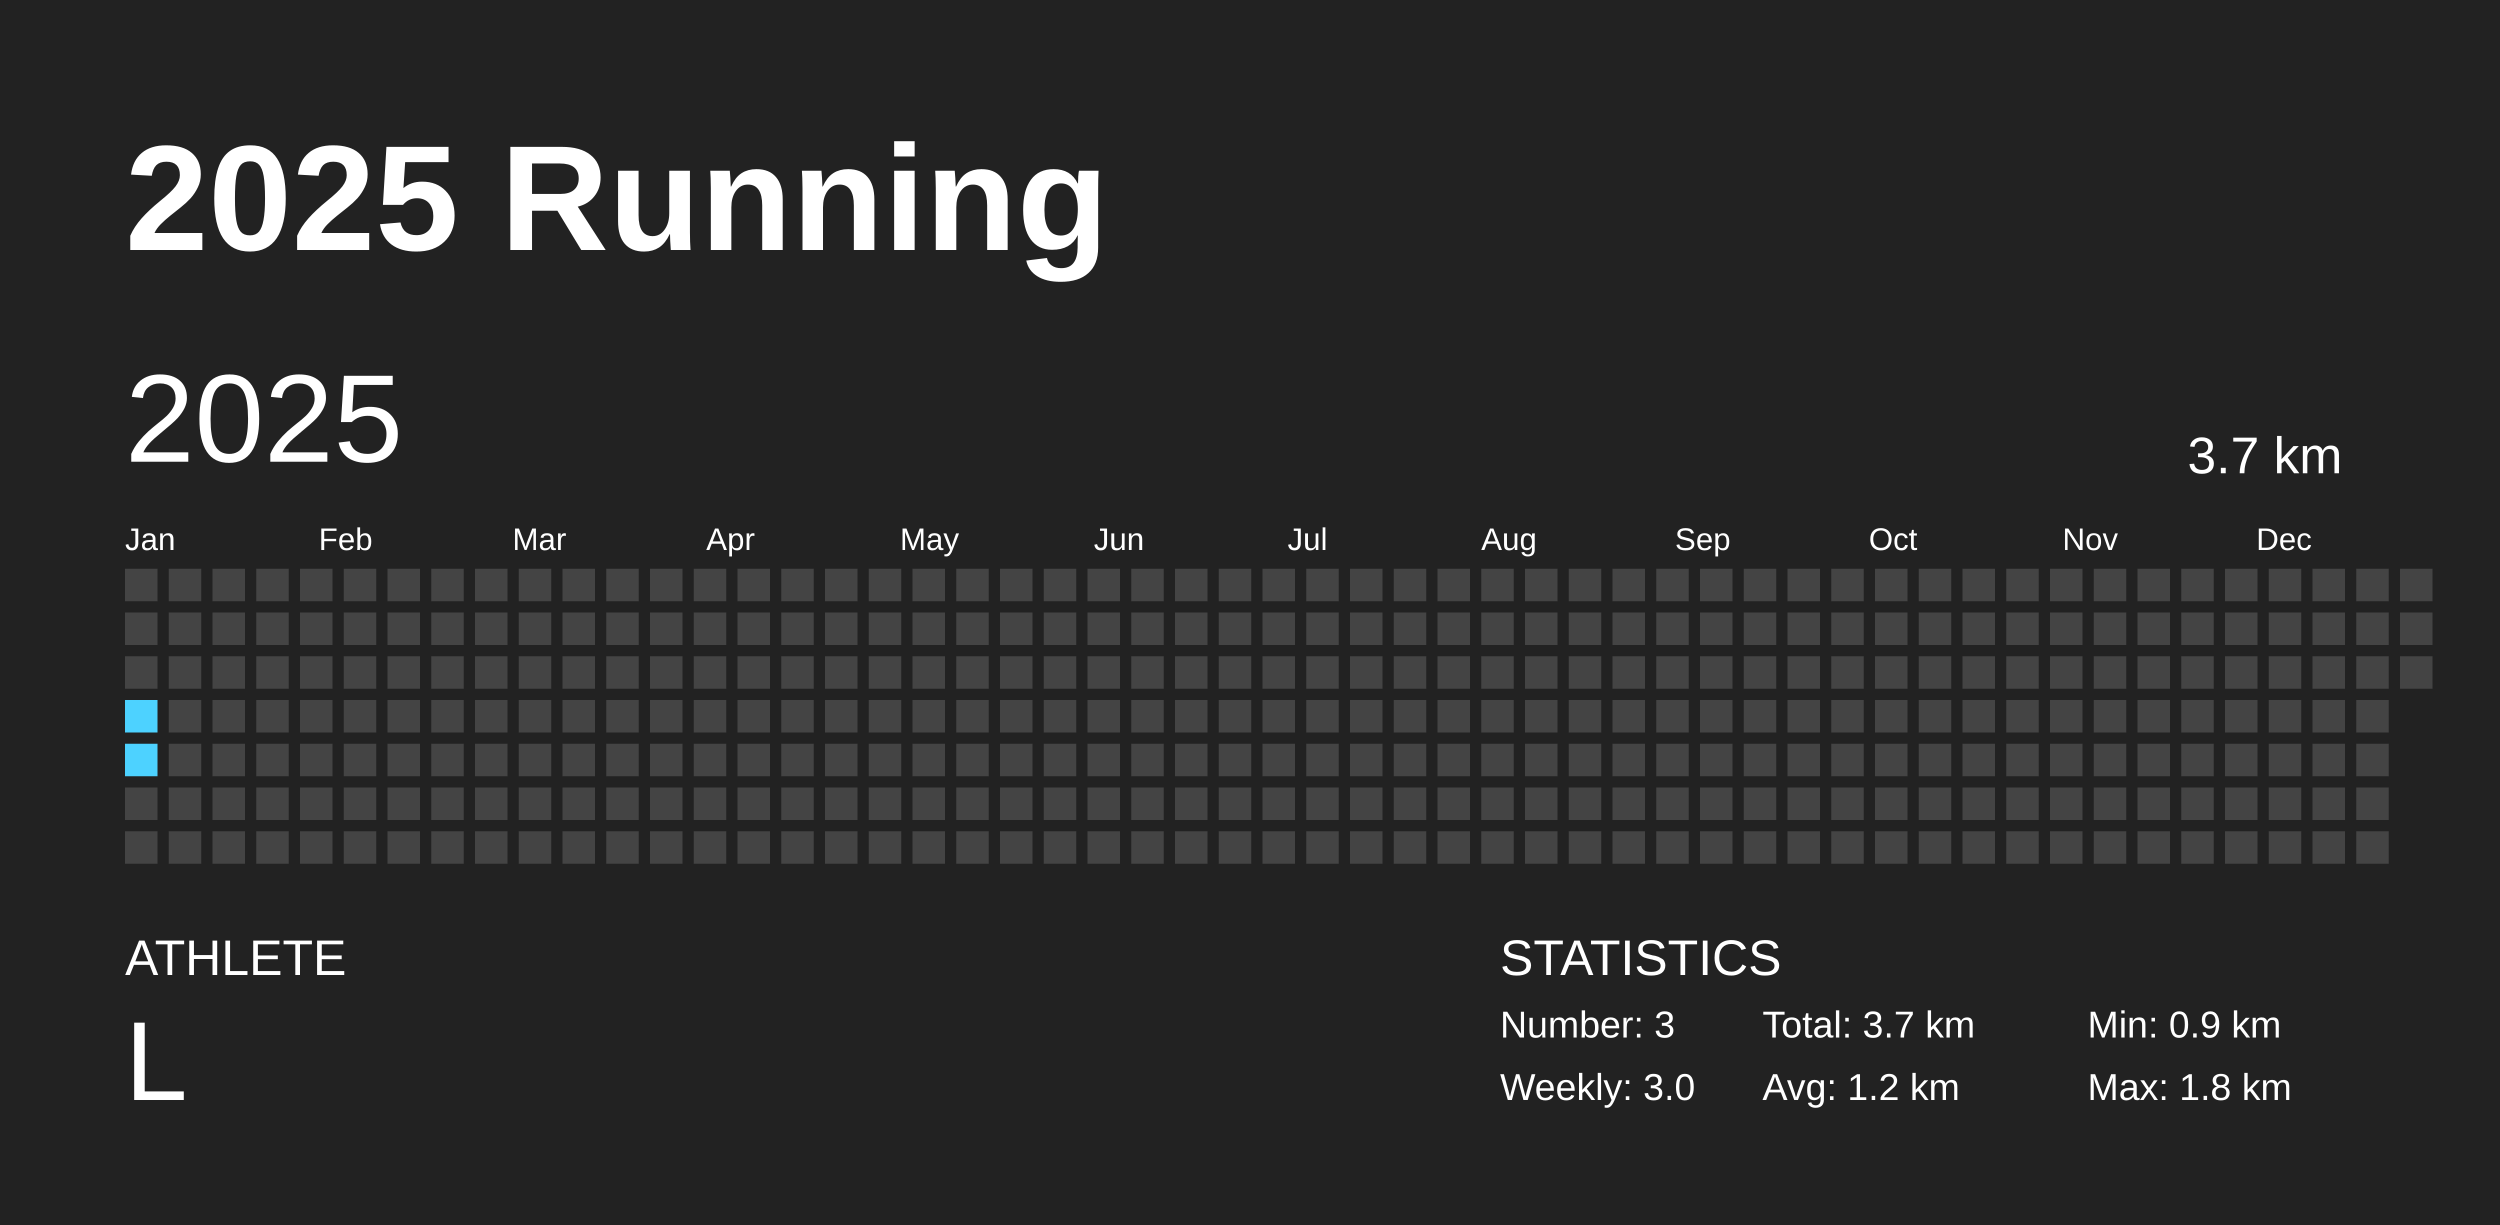
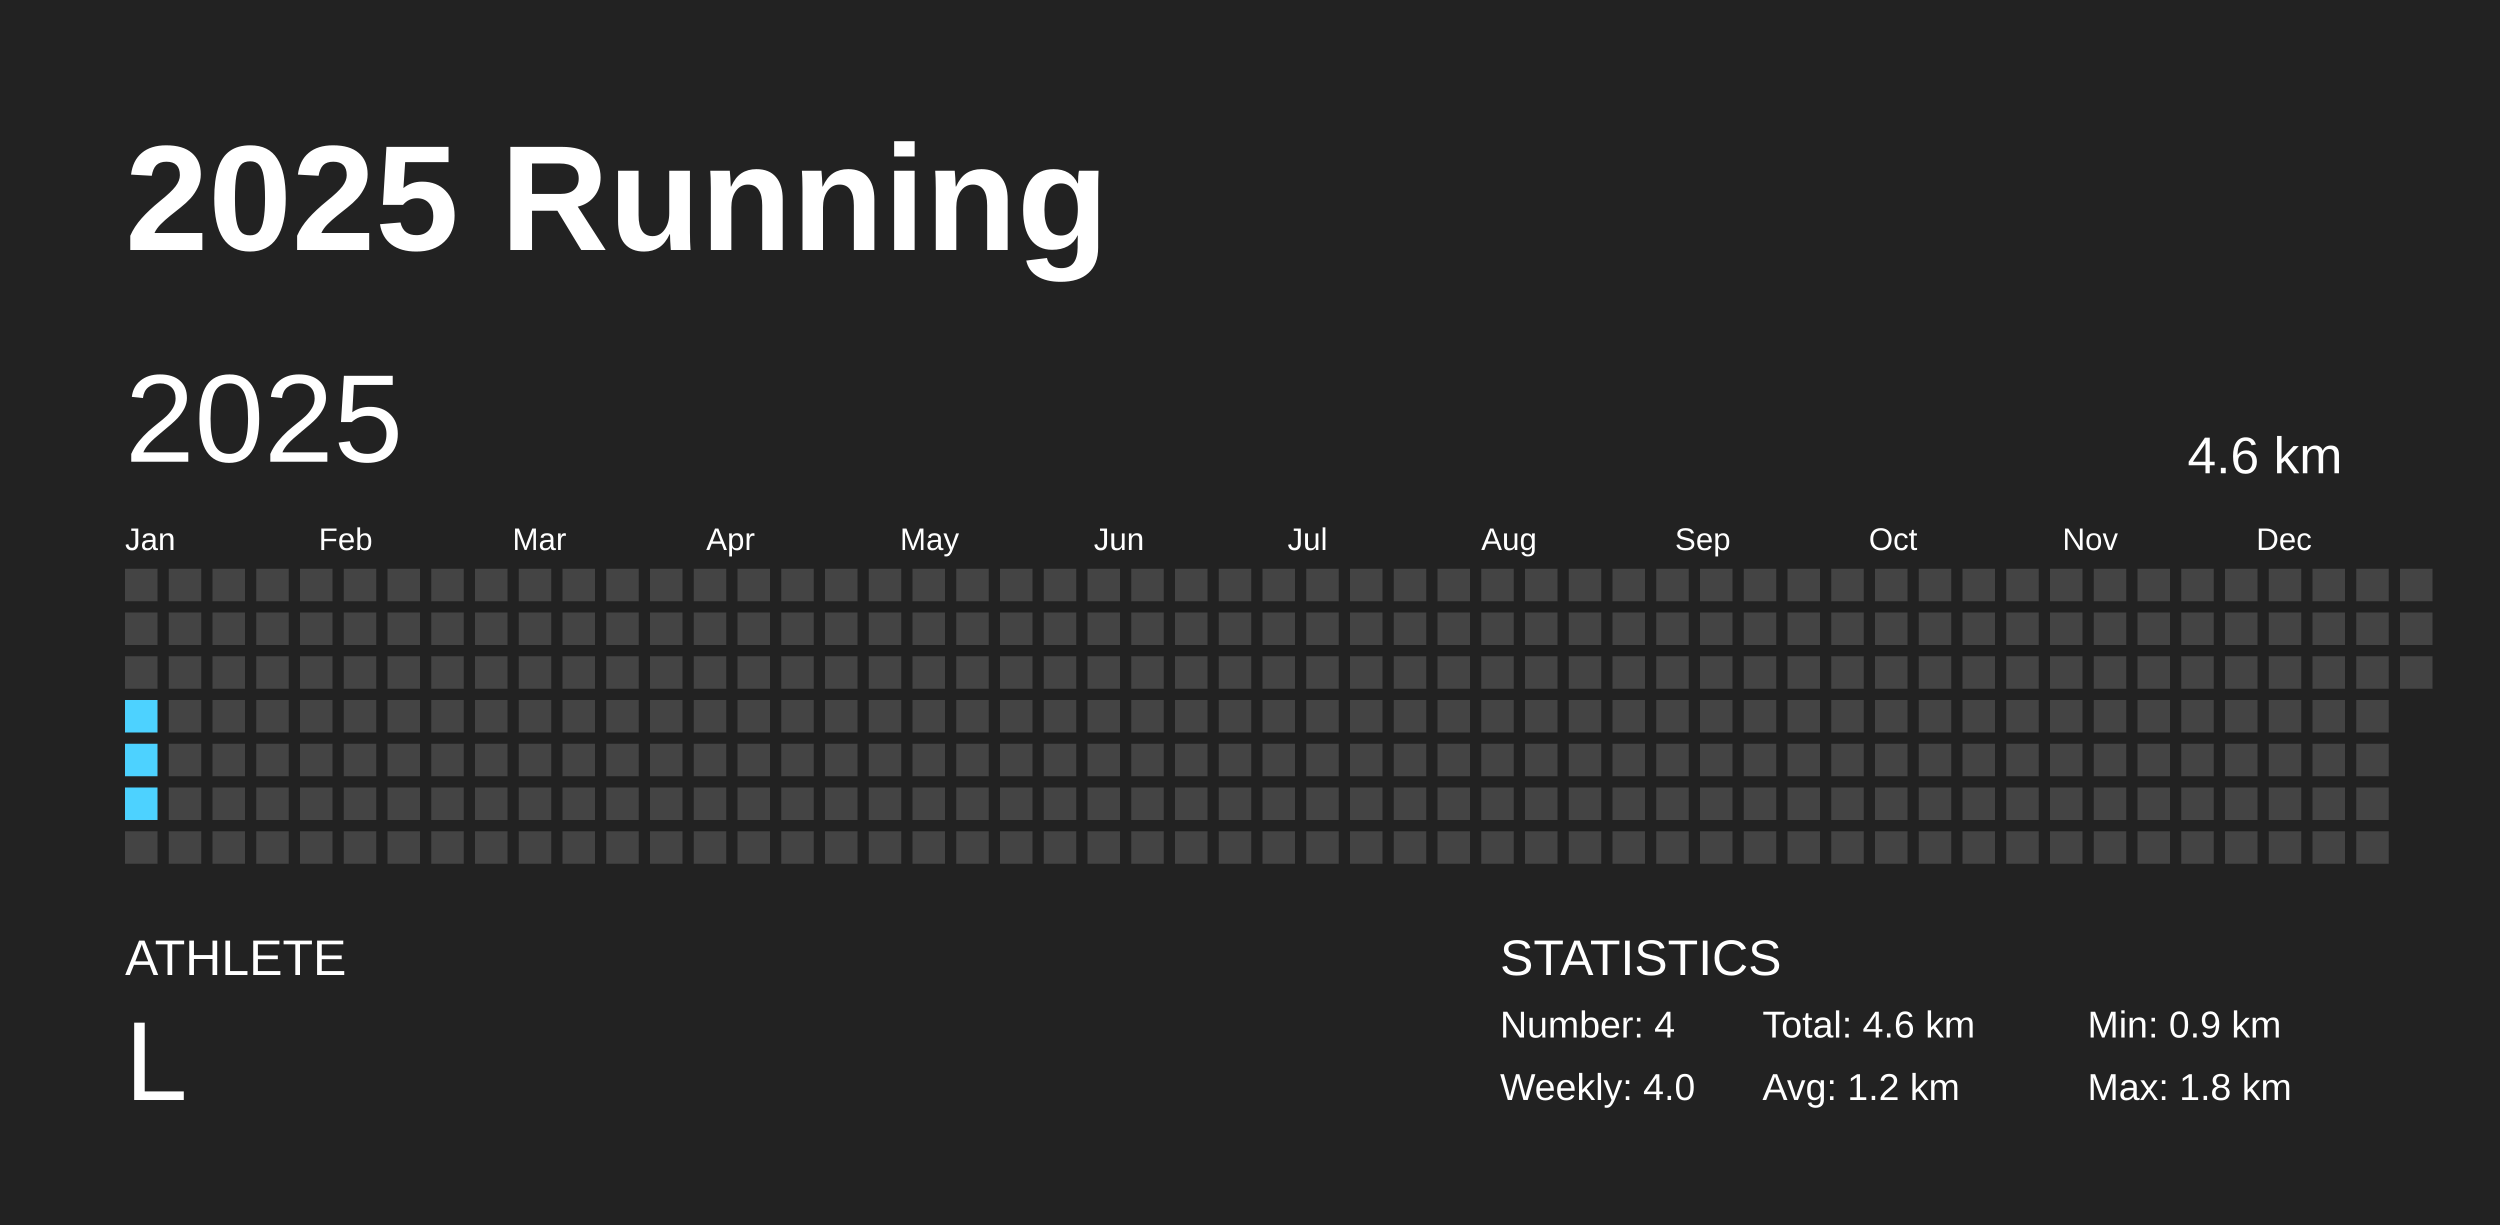
<svg xmlns="http://www.w3.org/2000/svg" baseProfile="full" height="98mm" version="1.1" viewBox="0,0,200,98" width="200mm">
  <defs />
  <rect fill="#222222" height="98" width="200" x="0" y="0" />
  <text fill="#FFFFFF" style="font-size:12px; font-family:Arial; font-weight:bold;" x="10" y="20">2025 Running</text>
  <text fill="#FFFFFF" style="font-size:4px; font-family:Arial" x="10" y="78">ATHLETE</text>
  <text fill="#FFFFFF" style="font-size:9px; font-family:Arial" x="10" y="88">L</text>
  <text fill="#FFFFFF" style="font-size:4px; font-family:Arial" x="120" y="78">STATISTICS</text>
-   <text fill="#FFFFFF" style="font-size:3px; font-family:Arial" x="120" y="83">Number: 3</text>
-   <text fill="#FFFFFF" style="font-size:3px; font-family:Arial" x="120" y="88">Weekly: 3.0</text>
-   <text fill="#FFFFFF" style="font-size:3px; font-family:Arial" x="141" y="83">Total: 3.7 km</text>
+   <text fill="#FFFFFF" style="font-size:3px; font-family:Arial" x="120" y="83">Number: 4</text>
+   <text fill="#FFFFFF" style="font-size:3px; font-family:Arial" x="120" y="88">Weekly: 4.0</text>
+   <text fill="#FFFFFF" style="font-size:3px; font-family:Arial" x="141" y="83">Total: 4.6 km</text>
  <text fill="#FFFFFF" style="font-size:3px; font-family:Arial" x="141" y="88">Avg: 1.2 km</text>
  <text fill="#FFFFFF" style="font-size:3px; font-family:Arial" x="167" y="83">Min: 0.9 km</text>
  <text fill="#FFFFFF" style="font-size:3px; font-family:Arial" x="167" y="88">Max: 1.8 km</text>
  <text dominant-baseline="hanging" fill="#FFFFFF" style="font-size:10.0px; font-family:Arial;" x="10" y="30">2025</text>
-   <text dominant-baseline="hanging" fill="#FFFFFF" style="font-size:4.125px; font-family:Arial;" x="175" y="35">3.7 km</text>
+   <text dominant-baseline="hanging" fill="#FFFFFF" style="font-size:4.125px; font-family:Arial;" x="175" y="35">4.6 km</text>
  <text fill="#FFFFFF" style="font-size:2.5px; font-family:Arial" x="10.0" y="44">Jan</text>
  <text fill="#FFFFFF" style="font-size:2.5px; font-family:Arial" x="25.5" y="44">Feb</text>
  <text fill="#FFFFFF" style="font-size:2.5px; font-family:Arial" x="41.0" y="44">Mar</text>
  <text fill="#FFFFFF" style="font-size:2.5px; font-family:Arial" x="56.5" y="44">Apr</text>
  <text fill="#FFFFFF" style="font-size:2.5px; font-family:Arial" x="72.0" y="44">May</text>
  <text fill="#FFFFFF" style="font-size:2.5px; font-family:Arial" x="87.5" y="44">Jun</text>
  <text fill="#FFFFFF" style="font-size:2.5px; font-family:Arial" x="103.0" y="44">Jul</text>
  <text fill="#FFFFFF" style="font-size:2.5px; font-family:Arial" x="118.5" y="44">Aug</text>
  <text fill="#FFFFFF" style="font-size:2.5px; font-family:Arial" x="134.0" y="44">Sep</text>
  <text fill="#FFFFFF" style="font-size:2.5px; font-family:Arial" x="149.5" y="44">Oct</text>
  <text fill="#FFFFFF" style="font-size:2.5px; font-family:Arial" x="165.0" y="44">Nov</text>
  <text fill="#FFFFFF" style="font-size:2.5px; font-family:Arial" x="180.5" y="44">Dec</text>
  <rect fill="#444444" height="2.6" width="2.6" x="10.0" y="45.5" />
  <rect fill="#444444" height="2.6" width="2.6" x="10.0" y="49.0" />
  <rect fill="#444444" height="2.6" width="2.6" x="10.0" y="52.5" />
  <rect fill="#4dd2ff" height="2.6" width="2.6" x="10.0" y="56.0" />
  <rect fill="#4dd2ff" height="2.6" width="2.6" x="10.0" y="59.5" />
-   <rect fill="#444444" height="2.6" width="2.6" x="10.0" y="63.0" />
+   <rect fill="#4dd2ff" height="2.6" width="2.6" x="10.0" y="63.0" />
  <rect fill="#444444" height="2.6" width="2.6" x="10.0" y="66.5" />
  <rect fill="#444444" height="2.6" width="2.6" x="13.5" y="45.5" />
  <rect fill="#444444" height="2.6" width="2.6" x="13.5" y="49.0" />
  <rect fill="#444444" height="2.6" width="2.6" x="13.5" y="52.5" />
  <rect fill="#444444" height="2.6" width="2.6" x="13.5" y="56.0" />
  <rect fill="#444444" height="2.6" width="2.6" x="13.5" y="59.5" />
  <rect fill="#444444" height="2.6" width="2.6" x="13.5" y="63.0" />
  <rect fill="#444444" height="2.6" width="2.6" x="13.5" y="66.5" />
  <rect fill="#444444" height="2.6" width="2.6" x="17.0" y="45.5" />
  <rect fill="#444444" height="2.6" width="2.6" x="17.0" y="49.0" />
  <rect fill="#444444" height="2.6" width="2.6" x="17.0" y="52.5" />
  <rect fill="#444444" height="2.6" width="2.6" x="17.0" y="56.0" />
  <rect fill="#444444" height="2.6" width="2.6" x="17.0" y="59.5" />
  <rect fill="#444444" height="2.6" width="2.6" x="17.0" y="63.0" />
  <rect fill="#444444" height="2.6" width="2.6" x="17.0" y="66.5" />
  <rect fill="#444444" height="2.6" width="2.6" x="20.5" y="45.5" />
  <rect fill="#444444" height="2.6" width="2.6" x="20.5" y="49.0" />
  <rect fill="#444444" height="2.6" width="2.6" x="20.5" y="52.5" />
  <rect fill="#444444" height="2.6" width="2.6" x="20.5" y="56.0" />
  <rect fill="#444444" height="2.6" width="2.6" x="20.5" y="59.5" />
  <rect fill="#444444" height="2.6" width="2.6" x="20.5" y="63.0" />
  <rect fill="#444444" height="2.6" width="2.6" x="20.5" y="66.5" />
  <rect fill="#444444" height="2.6" width="2.6" x="24.0" y="45.5" />
  <rect fill="#444444" height="2.6" width="2.6" x="24.0" y="49.0" />
  <rect fill="#444444" height="2.6" width="2.6" x="24.0" y="52.5" />
  <rect fill="#444444" height="2.6" width="2.6" x="24.0" y="56.0" />
  <rect fill="#444444" height="2.6" width="2.6" x="24.0" y="59.5" />
  <rect fill="#444444" height="2.6" width="2.6" x="24.0" y="63.0" />
  <rect fill="#444444" height="2.6" width="2.6" x="24.0" y="66.5" />
  <rect fill="#444444" height="2.6" width="2.6" x="27.5" y="45.5" />
  <rect fill="#444444" height="2.6" width="2.6" x="27.5" y="49.0" />
  <rect fill="#444444" height="2.6" width="2.6" x="27.5" y="52.5" />
  <rect fill="#444444" height="2.6" width="2.6" x="27.5" y="56.0" />
  <rect fill="#444444" height="2.6" width="2.6" x="27.5" y="59.5" />
  <rect fill="#444444" height="2.6" width="2.6" x="27.5" y="63.0" />
  <rect fill="#444444" height="2.6" width="2.6" x="27.5" y="66.5" />
  <rect fill="#444444" height="2.6" width="2.6" x="31.0" y="45.5" />
  <rect fill="#444444" height="2.6" width="2.6" x="31.0" y="49.0" />
  <rect fill="#444444" height="2.6" width="2.6" x="31.0" y="52.5" />
  <rect fill="#444444" height="2.6" width="2.6" x="31.0" y="56.0" />
  <rect fill="#444444" height="2.6" width="2.6" x="31.0" y="59.5" />
  <rect fill="#444444" height="2.6" width="2.6" x="31.0" y="63.0" />
  <rect fill="#444444" height="2.6" width="2.6" x="31.0" y="66.5" />
  <rect fill="#444444" height="2.6" width="2.6" x="34.5" y="45.5" />
  <rect fill="#444444" height="2.6" width="2.6" x="34.5" y="49.0" />
  <rect fill="#444444" height="2.6" width="2.6" x="34.5" y="52.5" />
  <rect fill="#444444" height="2.6" width="2.6" x="34.5" y="56.0" />
  <rect fill="#444444" height="2.6" width="2.6" x="34.5" y="59.5" />
  <rect fill="#444444" height="2.6" width="2.6" x="34.5" y="63.0" />
  <rect fill="#444444" height="2.6" width="2.6" x="34.5" y="66.5" />
  <rect fill="#444444" height="2.6" width="2.6" x="38.0" y="45.5" />
  <rect fill="#444444" height="2.6" width="2.6" x="38.0" y="49.0" />
  <rect fill="#444444" height="2.6" width="2.6" x="38.0" y="52.5" />
  <rect fill="#444444" height="2.6" width="2.6" x="38.0" y="56.0" />
  <rect fill="#444444" height="2.6" width="2.6" x="38.0" y="59.5" />
  <rect fill="#444444" height="2.6" width="2.6" x="38.0" y="63.0" />
  <rect fill="#444444" height="2.6" width="2.6" x="38.0" y="66.5" />
  <rect fill="#444444" height="2.6" width="2.6" x="41.5" y="45.5" />
  <rect fill="#444444" height="2.6" width="2.6" x="41.5" y="49.0" />
  <rect fill="#444444" height="2.6" width="2.6" x="41.5" y="52.5" />
  <rect fill="#444444" height="2.6" width="2.6" x="41.5" y="56.0" />
  <rect fill="#444444" height="2.6" width="2.6" x="41.5" y="59.5" />
  <rect fill="#444444" height="2.6" width="2.6" x="41.5" y="63.0" />
  <rect fill="#444444" height="2.6" width="2.6" x="41.5" y="66.5" />
  <rect fill="#444444" height="2.6" width="2.6" x="45.0" y="45.5" />
  <rect fill="#444444" height="2.6" width="2.6" x="45.0" y="49.0" />
  <rect fill="#444444" height="2.6" width="2.6" x="45.0" y="52.5" />
  <rect fill="#444444" height="2.6" width="2.6" x="45.0" y="56.0" />
  <rect fill="#444444" height="2.6" width="2.6" x="45.0" y="59.5" />
  <rect fill="#444444" height="2.6" width="2.6" x="45.0" y="63.0" />
  <rect fill="#444444" height="2.6" width="2.6" x="45.0" y="66.5" />
  <rect fill="#444444" height="2.6" width="2.6" x="48.5" y="45.5" />
  <rect fill="#444444" height="2.6" width="2.6" x="48.5" y="49.0" />
  <rect fill="#444444" height="2.6" width="2.6" x="48.5" y="52.5" />
  <rect fill="#444444" height="2.6" width="2.6" x="48.5" y="56.0" />
  <rect fill="#444444" height="2.6" width="2.6" x="48.5" y="59.5" />
  <rect fill="#444444" height="2.6" width="2.6" x="48.5" y="63.0" />
  <rect fill="#444444" height="2.6" width="2.6" x="48.5" y="66.5" />
  <rect fill="#444444" height="2.6" width="2.6" x="52.0" y="45.5" />
  <rect fill="#444444" height="2.6" width="2.6" x="52.0" y="49.0" />
  <rect fill="#444444" height="2.6" width="2.6" x="52.0" y="52.5" />
  <rect fill="#444444" height="2.6" width="2.6" x="52.0" y="56.0" />
  <rect fill="#444444" height="2.6" width="2.6" x="52.0" y="59.5" />
  <rect fill="#444444" height="2.6" width="2.6" x="52.0" y="63.0" />
  <rect fill="#444444" height="2.6" width="2.6" x="52.0" y="66.5" />
  <rect fill="#444444" height="2.6" width="2.6" x="55.5" y="45.5" />
  <rect fill="#444444" height="2.6" width="2.6" x="55.5" y="49.0" />
  <rect fill="#444444" height="2.6" width="2.6" x="55.5" y="52.5" />
  <rect fill="#444444" height="2.6" width="2.6" x="55.5" y="56.0" />
  <rect fill="#444444" height="2.6" width="2.6" x="55.5" y="59.5" />
  <rect fill="#444444" height="2.6" width="2.6" x="55.5" y="63.0" />
  <rect fill="#444444" height="2.6" width="2.6" x="55.5" y="66.5" />
  <rect fill="#444444" height="2.6" width="2.6" x="59.0" y="45.5" />
  <rect fill="#444444" height="2.6" width="2.6" x="59.0" y="49.0" />
  <rect fill="#444444" height="2.6" width="2.6" x="59.0" y="52.5" />
  <rect fill="#444444" height="2.6" width="2.6" x="59.0" y="56.0" />
  <rect fill="#444444" height="2.6" width="2.6" x="59.0" y="59.5" />
  <rect fill="#444444" height="2.6" width="2.6" x="59.0" y="63.0" />
  <rect fill="#444444" height="2.6" width="2.6" x="59.0" y="66.5" />
  <rect fill="#444444" height="2.6" width="2.6" x="62.5" y="45.5" />
  <rect fill="#444444" height="2.6" width="2.6" x="62.5" y="49.0" />
  <rect fill="#444444" height="2.6" width="2.6" x="62.5" y="52.5" />
  <rect fill="#444444" height="2.6" width="2.6" x="62.5" y="56.0" />
  <rect fill="#444444" height="2.6" width="2.6" x="62.5" y="59.5" />
  <rect fill="#444444" height="2.6" width="2.6" x="62.5" y="63.0" />
  <rect fill="#444444" height="2.6" width="2.6" x="62.5" y="66.5" />
  <rect fill="#444444" height="2.6" width="2.6" x="66.0" y="45.5" />
  <rect fill="#444444" height="2.6" width="2.6" x="66.0" y="49.0" />
  <rect fill="#444444" height="2.6" width="2.6" x="66.0" y="52.5" />
  <rect fill="#444444" height="2.6" width="2.6" x="66.0" y="56.0" />
  <rect fill="#444444" height="2.6" width="2.6" x="66.0" y="59.5" />
  <rect fill="#444444" height="2.6" width="2.6" x="66.0" y="63.0" />
  <rect fill="#444444" height="2.6" width="2.6" x="66.0" y="66.5" />
  <rect fill="#444444" height="2.6" width="2.6" x="69.5" y="45.5" />
  <rect fill="#444444" height="2.6" width="2.6" x="69.5" y="49.0" />
  <rect fill="#444444" height="2.6" width="2.6" x="69.5" y="52.5" />
  <rect fill="#444444" height="2.6" width="2.6" x="69.5" y="56.0" />
  <rect fill="#444444" height="2.6" width="2.6" x="69.5" y="59.5" />
  <rect fill="#444444" height="2.6" width="2.6" x="69.5" y="63.0" />
  <rect fill="#444444" height="2.6" width="2.6" x="69.5" y="66.5" />
  <rect fill="#444444" height="2.6" width="2.6" x="73.0" y="45.5" />
  <rect fill="#444444" height="2.6" width="2.6" x="73.0" y="49.0" />
  <rect fill="#444444" height="2.6" width="2.6" x="73.0" y="52.5" />
  <rect fill="#444444" height="2.6" width="2.6" x="73.0" y="56.0" />
  <rect fill="#444444" height="2.6" width="2.6" x="73.0" y="59.5" />
  <rect fill="#444444" height="2.6" width="2.6" x="73.0" y="63.0" />
  <rect fill="#444444" height="2.6" width="2.6" x="73.0" y="66.5" />
  <rect fill="#444444" height="2.6" width="2.6" x="76.5" y="45.5" />
  <rect fill="#444444" height="2.6" width="2.6" x="76.5" y="49.0" />
  <rect fill="#444444" height="2.6" width="2.6" x="76.5" y="52.5" />
  <rect fill="#444444" height="2.6" width="2.6" x="76.5" y="56.0" />
  <rect fill="#444444" height="2.6" width="2.6" x="76.5" y="59.5" />
  <rect fill="#444444" height="2.6" width="2.6" x="76.5" y="63.0" />
  <rect fill="#444444" height="2.6" width="2.6" x="76.5" y="66.5" />
  <rect fill="#444444" height="2.6" width="2.6" x="80.0" y="45.5" />
  <rect fill="#444444" height="2.6" width="2.6" x="80.0" y="49.0" />
  <rect fill="#444444" height="2.6" width="2.6" x="80.0" y="52.5" />
  <rect fill="#444444" height="2.6" width="2.6" x="80.0" y="56.0" />
  <rect fill="#444444" height="2.6" width="2.6" x="80.0" y="59.5" />
  <rect fill="#444444" height="2.6" width="2.6" x="80.0" y="63.0" />
  <rect fill="#444444" height="2.6" width="2.6" x="80.0" y="66.5" />
  <rect fill="#444444" height="2.6" width="2.6" x="83.5" y="45.5" />
  <rect fill="#444444" height="2.6" width="2.6" x="83.5" y="49.0" />
  <rect fill="#444444" height="2.6" width="2.6" x="83.5" y="52.5" />
  <rect fill="#444444" height="2.6" width="2.6" x="83.5" y="56.0" />
  <rect fill="#444444" height="2.6" width="2.6" x="83.5" y="59.5" />
  <rect fill="#444444" height="2.6" width="2.6" x="83.5" y="63.0" />
  <rect fill="#444444" height="2.6" width="2.6" x="83.5" y="66.5" />
  <rect fill="#444444" height="2.6" width="2.6" x="87.0" y="45.5" />
  <rect fill="#444444" height="2.6" width="2.6" x="87.0" y="49.0" />
  <rect fill="#444444" height="2.6" width="2.6" x="87.0" y="52.5" />
  <rect fill="#444444" height="2.6" width="2.6" x="87.0" y="56.0" />
  <rect fill="#444444" height="2.6" width="2.6" x="87.0" y="59.5" />
  <rect fill="#444444" height="2.6" width="2.6" x="87.0" y="63.0" />
  <rect fill="#444444" height="2.6" width="2.6" x="87.0" y="66.5" />
  <rect fill="#444444" height="2.6" width="2.6" x="90.5" y="45.5" />
  <rect fill="#444444" height="2.6" width="2.6" x="90.5" y="49.0" />
  <rect fill="#444444" height="2.6" width="2.6" x="90.5" y="52.5" />
  <rect fill="#444444" height="2.6" width="2.6" x="90.5" y="56.0" />
  <rect fill="#444444" height="2.6" width="2.6" x="90.5" y="59.5" />
  <rect fill="#444444" height="2.6" width="2.6" x="90.5" y="63.0" />
  <rect fill="#444444" height="2.6" width="2.6" x="90.5" y="66.5" />
  <rect fill="#444444" height="2.6" width="2.6" x="94.0" y="45.5" />
  <rect fill="#444444" height="2.6" width="2.6" x="94.0" y="49.0" />
  <rect fill="#444444" height="2.6" width="2.6" x="94.0" y="52.5" />
  <rect fill="#444444" height="2.6" width="2.6" x="94.0" y="56.0" />
  <rect fill="#444444" height="2.6" width="2.6" x="94.0" y="59.5" />
  <rect fill="#444444" height="2.6" width="2.6" x="94.0" y="63.0" />
  <rect fill="#444444" height="2.6" width="2.6" x="94.0" y="66.5" />
  <rect fill="#444444" height="2.6" width="2.6" x="97.5" y="45.5" />
  <rect fill="#444444" height="2.6" width="2.6" x="97.5" y="49.0" />
  <rect fill="#444444" height="2.6" width="2.6" x="97.5" y="52.5" />
  <rect fill="#444444" height="2.6" width="2.6" x="97.5" y="56.0" />
  <rect fill="#444444" height="2.6" width="2.6" x="97.5" y="59.5" />
  <rect fill="#444444" height="2.6" width="2.6" x="97.5" y="63.0" />
  <rect fill="#444444" height="2.6" width="2.6" x="97.5" y="66.5" />
  <rect fill="#444444" height="2.6" width="2.6" x="101.0" y="45.5" />
  <rect fill="#444444" height="2.6" width="2.6" x="101.0" y="49.0" />
  <rect fill="#444444" height="2.6" width="2.6" x="101.0" y="52.5" />
  <rect fill="#444444" height="2.6" width="2.6" x="101.0" y="56.0" />
  <rect fill="#444444" height="2.6" width="2.6" x="101.0" y="59.5" />
  <rect fill="#444444" height="2.6" width="2.6" x="101.0" y="63.0" />
  <rect fill="#444444" height="2.6" width="2.6" x="101.0" y="66.5" />
  <rect fill="#444444" height="2.6" width="2.6" x="104.5" y="45.5" />
  <rect fill="#444444" height="2.6" width="2.6" x="104.5" y="49.0" />
  <rect fill="#444444" height="2.6" width="2.6" x="104.5" y="52.5" />
  <rect fill="#444444" height="2.6" width="2.6" x="104.5" y="56.0" />
  <rect fill="#444444" height="2.6" width="2.6" x="104.5" y="59.5" />
  <rect fill="#444444" height="2.6" width="2.6" x="104.5" y="63.0" />
  <rect fill="#444444" height="2.6" width="2.6" x="104.5" y="66.5" />
  <rect fill="#444444" height="2.6" width="2.6" x="108.0" y="45.5" />
  <rect fill="#444444" height="2.6" width="2.6" x="108.0" y="49.0" />
  <rect fill="#444444" height="2.6" width="2.6" x="108.0" y="52.5" />
  <rect fill="#444444" height="2.6" width="2.6" x="108.0" y="56.0" />
  <rect fill="#444444" height="2.6" width="2.6" x="108.0" y="59.5" />
  <rect fill="#444444" height="2.6" width="2.6" x="108.0" y="63.0" />
  <rect fill="#444444" height="2.6" width="2.6" x="108.0" y="66.5" />
  <rect fill="#444444" height="2.6" width="2.6" x="111.5" y="45.5" />
  <rect fill="#444444" height="2.6" width="2.6" x="111.5" y="49.0" />
  <rect fill="#444444" height="2.6" width="2.6" x="111.5" y="52.5" />
  <rect fill="#444444" height="2.6" width="2.6" x="111.5" y="56.0" />
  <rect fill="#444444" height="2.6" width="2.6" x="111.5" y="59.5" />
  <rect fill="#444444" height="2.6" width="2.6" x="111.5" y="63.0" />
  <rect fill="#444444" height="2.6" width="2.6" x="111.5" y="66.5" />
  <rect fill="#444444" height="2.6" width="2.6" x="115.0" y="45.5" />
  <rect fill="#444444" height="2.6" width="2.6" x="115.0" y="49.0" />
  <rect fill="#444444" height="2.6" width="2.6" x="115.0" y="52.5" />
  <rect fill="#444444" height="2.6" width="2.6" x="115.0" y="56.0" />
  <rect fill="#444444" height="2.6" width="2.6" x="115.0" y="59.5" />
  <rect fill="#444444" height="2.6" width="2.6" x="115.0" y="63.0" />
  <rect fill="#444444" height="2.6" width="2.6" x="115.0" y="66.5" />
  <rect fill="#444444" height="2.6" width="2.6" x="118.5" y="45.5" />
  <rect fill="#444444" height="2.6" width="2.6" x="118.5" y="49.0" />
  <rect fill="#444444" height="2.6" width="2.6" x="118.5" y="52.5" />
  <rect fill="#444444" height="2.6" width="2.6" x="118.5" y="56.0" />
  <rect fill="#444444" height="2.6" width="2.6" x="118.5" y="59.5" />
  <rect fill="#444444" height="2.6" width="2.6" x="118.5" y="63.0" />
  <rect fill="#444444" height="2.6" width="2.6" x="118.5" y="66.5" />
  <rect fill="#444444" height="2.6" width="2.6" x="122.0" y="45.5" />
  <rect fill="#444444" height="2.6" width="2.6" x="122.0" y="49.0" />
  <rect fill="#444444" height="2.6" width="2.6" x="122.0" y="52.5" />
  <rect fill="#444444" height="2.6" width="2.6" x="122.0" y="56.0" />
  <rect fill="#444444" height="2.6" width="2.6" x="122.0" y="59.5" />
  <rect fill="#444444" height="2.6" width="2.6" x="122.0" y="63.0" />
  <rect fill="#444444" height="2.6" width="2.6" x="122.0" y="66.5" />
  <rect fill="#444444" height="2.6" width="2.6" x="125.5" y="45.5" />
  <rect fill="#444444" height="2.6" width="2.6" x="125.5" y="49.0" />
  <rect fill="#444444" height="2.6" width="2.6" x="125.5" y="52.5" />
  <rect fill="#444444" height="2.6" width="2.6" x="125.5" y="56.0" />
  <rect fill="#444444" height="2.6" width="2.6" x="125.5" y="59.5" />
  <rect fill="#444444" height="2.6" width="2.6" x="125.5" y="63.0" />
  <rect fill="#444444" height="2.6" width="2.6" x="125.5" y="66.5" />
  <rect fill="#444444" height="2.6" width="2.6" x="129.0" y="45.5" />
  <rect fill="#444444" height="2.6" width="2.6" x="129.0" y="49.0" />
  <rect fill="#444444" height="2.6" width="2.6" x="129.0" y="52.5" />
  <rect fill="#444444" height="2.6" width="2.6" x="129.0" y="56.0" />
  <rect fill="#444444" height="2.6" width="2.6" x="129.0" y="59.5" />
  <rect fill="#444444" height="2.6" width="2.6" x="129.0" y="63.0" />
  <rect fill="#444444" height="2.6" width="2.6" x="129.0" y="66.5" />
  <rect fill="#444444" height="2.6" width="2.6" x="132.5" y="45.5" />
  <rect fill="#444444" height="2.6" width="2.6" x="132.5" y="49.0" />
  <rect fill="#444444" height="2.6" width="2.6" x="132.5" y="52.5" />
  <rect fill="#444444" height="2.6" width="2.6" x="132.5" y="56.0" />
  <rect fill="#444444" height="2.6" width="2.6" x="132.5" y="59.5" />
  <rect fill="#444444" height="2.6" width="2.6" x="132.5" y="63.0" />
  <rect fill="#444444" height="2.6" width="2.6" x="132.5" y="66.5" />
  <rect fill="#444444" height="2.6" width="2.6" x="136.0" y="45.5" />
  <rect fill="#444444" height="2.6" width="2.6" x="136.0" y="49.0" />
  <rect fill="#444444" height="2.6" width="2.6" x="136.0" y="52.5" />
  <rect fill="#444444" height="2.6" width="2.6" x="136.0" y="56.0" />
  <rect fill="#444444" height="2.6" width="2.6" x="136.0" y="59.5" />
  <rect fill="#444444" height="2.6" width="2.6" x="136.0" y="63.0" />
  <rect fill="#444444" height="2.6" width="2.6" x="136.0" y="66.5" />
  <rect fill="#444444" height="2.6" width="2.6" x="139.5" y="45.5" />
  <rect fill="#444444" height="2.6" width="2.6" x="139.5" y="49.0" />
  <rect fill="#444444" height="2.6" width="2.6" x="139.5" y="52.5" />
  <rect fill="#444444" height="2.6" width="2.6" x="139.5" y="56.0" />
  <rect fill="#444444" height="2.6" width="2.6" x="139.5" y="59.5" />
  <rect fill="#444444" height="2.6" width="2.6" x="139.5" y="63.0" />
  <rect fill="#444444" height="2.6" width="2.6" x="139.5" y="66.5" />
  <rect fill="#444444" height="2.6" width="2.6" x="143.0" y="45.5" />
  <rect fill="#444444" height="2.6" width="2.6" x="143.0" y="49.0" />
  <rect fill="#444444" height="2.6" width="2.6" x="143.0" y="52.5" />
  <rect fill="#444444" height="2.6" width="2.6" x="143.0" y="56.0" />
  <rect fill="#444444" height="2.6" width="2.6" x="143.0" y="59.5" />
  <rect fill="#444444" height="2.6" width="2.6" x="143.0" y="63.0" />
  <rect fill="#444444" height="2.6" width="2.6" x="143.0" y="66.5" />
  <rect fill="#444444" height="2.6" width="2.6" x="146.5" y="45.5" />
  <rect fill="#444444" height="2.6" width="2.6" x="146.5" y="49.0" />
  <rect fill="#444444" height="2.6" width="2.6" x="146.5" y="52.5" />
  <rect fill="#444444" height="2.6" width="2.6" x="146.5" y="56.0" />
  <rect fill="#444444" height="2.6" width="2.6" x="146.5" y="59.5" />
  <rect fill="#444444" height="2.6" width="2.6" x="146.5" y="63.0" />
  <rect fill="#444444" height="2.6" width="2.6" x="146.5" y="66.5" />
  <rect fill="#444444" height="2.6" width="2.6" x="150.0" y="45.5" />
  <rect fill="#444444" height="2.6" width="2.6" x="150.0" y="49.0" />
  <rect fill="#444444" height="2.6" width="2.6" x="150.0" y="52.5" />
  <rect fill="#444444" height="2.6" width="2.6" x="150.0" y="56.0" />
  <rect fill="#444444" height="2.6" width="2.6" x="150.0" y="59.5" />
  <rect fill="#444444" height="2.6" width="2.6" x="150.0" y="63.0" />
  <rect fill="#444444" height="2.6" width="2.6" x="150.0" y="66.5" />
  <rect fill="#444444" height="2.6" width="2.6" x="153.5" y="45.5" />
  <rect fill="#444444" height="2.6" width="2.6" x="153.5" y="49.0" />
  <rect fill="#444444" height="2.6" width="2.6" x="153.5" y="52.5" />
  <rect fill="#444444" height="2.6" width="2.6" x="153.5" y="56.0" />
  <rect fill="#444444" height="2.6" width="2.6" x="153.5" y="59.5" />
  <rect fill="#444444" height="2.6" width="2.6" x="153.5" y="63.0" />
  <rect fill="#444444" height="2.6" width="2.6" x="153.5" y="66.5" />
  <rect fill="#444444" height="2.6" width="2.6" x="157.0" y="45.5" />
  <rect fill="#444444" height="2.6" width="2.6" x="157.0" y="49.0" />
  <rect fill="#444444" height="2.6" width="2.6" x="157.0" y="52.5" />
  <rect fill="#444444" height="2.6" width="2.6" x="157.0" y="56.0" />
  <rect fill="#444444" height="2.6" width="2.6" x="157.0" y="59.5" />
  <rect fill="#444444" height="2.6" width="2.6" x="157.0" y="63.0" />
  <rect fill="#444444" height="2.6" width="2.6" x="157.0" y="66.5" />
  <rect fill="#444444" height="2.6" width="2.6" x="160.5" y="45.5" />
  <rect fill="#444444" height="2.6" width="2.6" x="160.5" y="49.0" />
  <rect fill="#444444" height="2.6" width="2.6" x="160.5" y="52.5" />
  <rect fill="#444444" height="2.6" width="2.6" x="160.5" y="56.0" />
  <rect fill="#444444" height="2.6" width="2.6" x="160.5" y="59.5" />
  <rect fill="#444444" height="2.6" width="2.6" x="160.5" y="63.0" />
  <rect fill="#444444" height="2.6" width="2.6" x="160.5" y="66.5" />
  <rect fill="#444444" height="2.6" width="2.6" x="164.0" y="45.5" />
  <rect fill="#444444" height="2.6" width="2.6" x="164.0" y="49.0" />
  <rect fill="#444444" height="2.6" width="2.6" x="164.0" y="52.5" />
  <rect fill="#444444" height="2.6" width="2.6" x="164.0" y="56.0" />
  <rect fill="#444444" height="2.6" width="2.6" x="164.0" y="59.5" />
  <rect fill="#444444" height="2.6" width="2.6" x="164.0" y="63.0" />
  <rect fill="#444444" height="2.6" width="2.6" x="164.0" y="66.5" />
  <rect fill="#444444" height="2.6" width="2.6" x="167.5" y="45.5" />
  <rect fill="#444444" height="2.6" width="2.6" x="167.5" y="49.0" />
  <rect fill="#444444" height="2.6" width="2.6" x="167.5" y="52.5" />
  <rect fill="#444444" height="2.6" width="2.6" x="167.5" y="56.0" />
  <rect fill="#444444" height="2.6" width="2.6" x="167.5" y="59.5" />
  <rect fill="#444444" height="2.6" width="2.6" x="167.5" y="63.0" />
  <rect fill="#444444" height="2.6" width="2.6" x="167.5" y="66.5" />
  <rect fill="#444444" height="2.6" width="2.6" x="171.0" y="45.5" />
  <rect fill="#444444" height="2.6" width="2.6" x="171.0" y="49.0" />
  <rect fill="#444444" height="2.6" width="2.6" x="171.0" y="52.5" />
  <rect fill="#444444" height="2.6" width="2.6" x="171.0" y="56.0" />
  <rect fill="#444444" height="2.6" width="2.6" x="171.0" y="59.5" />
  <rect fill="#444444" height="2.6" width="2.6" x="171.0" y="63.0" />
  <rect fill="#444444" height="2.6" width="2.6" x="171.0" y="66.5" />
  <rect fill="#444444" height="2.6" width="2.6" x="174.5" y="45.5" />
  <rect fill="#444444" height="2.6" width="2.6" x="174.5" y="49.0" />
  <rect fill="#444444" height="2.6" width="2.6" x="174.5" y="52.5" />
  <rect fill="#444444" height="2.6" width="2.6" x="174.5" y="56.0" />
  <rect fill="#444444" height="2.6" width="2.6" x="174.5" y="59.5" />
  <rect fill="#444444" height="2.6" width="2.6" x="174.5" y="63.0" />
  <rect fill="#444444" height="2.6" width="2.6" x="174.5" y="66.5" />
  <rect fill="#444444" height="2.6" width="2.6" x="178.0" y="45.5" />
  <rect fill="#444444" height="2.6" width="2.6" x="178.0" y="49.0" />
  <rect fill="#444444" height="2.6" width="2.6" x="178.0" y="52.5" />
  <rect fill="#444444" height="2.6" width="2.6" x="178.0" y="56.0" />
  <rect fill="#444444" height="2.6" width="2.6" x="178.0" y="59.5" />
  <rect fill="#444444" height="2.6" width="2.6" x="178.0" y="63.0" />
  <rect fill="#444444" height="2.6" width="2.6" x="178.0" y="66.5" />
  <rect fill="#444444" height="2.6" width="2.6" x="181.5" y="45.5" />
  <rect fill="#444444" height="2.6" width="2.6" x="181.5" y="49.0" />
  <rect fill="#444444" height="2.6" width="2.6" x="181.5" y="52.5" />
  <rect fill="#444444" height="2.6" width="2.6" x="181.5" y="56.0" />
  <rect fill="#444444" height="2.6" width="2.6" x="181.5" y="59.5" />
  <rect fill="#444444" height="2.6" width="2.6" x="181.5" y="63.0" />
  <rect fill="#444444" height="2.6" width="2.6" x="181.5" y="66.5" />
  <rect fill="#444444" height="2.6" width="2.6" x="185.0" y="45.5" />
  <rect fill="#444444" height="2.6" width="2.6" x="185.0" y="49.0" />
  <rect fill="#444444" height="2.6" width="2.6" x="185.0" y="52.5" />
  <rect fill="#444444" height="2.6" width="2.6" x="185.0" y="56.0" />
  <rect fill="#444444" height="2.6" width="2.6" x="185.0" y="59.5" />
  <rect fill="#444444" height="2.6" width="2.6" x="185.0" y="63.0" />
  <rect fill="#444444" height="2.6" width="2.6" x="185.0" y="66.5" />
  <rect fill="#444444" height="2.6" width="2.6" x="188.5" y="45.5" />
  <rect fill="#444444" height="2.6" width="2.6" x="188.5" y="49.0" />
  <rect fill="#444444" height="2.6" width="2.6" x="188.5" y="52.5" />
  <rect fill="#444444" height="2.6" width="2.6" x="188.5" y="56.0" />
  <rect fill="#444444" height="2.6" width="2.6" x="188.5" y="59.5" />
  <rect fill="#444444" height="2.6" width="2.6" x="188.5" y="63.0" />
  <rect fill="#444444" height="2.6" width="2.6" x="188.5" y="66.5" />
  <rect fill="#444444" height="2.6" width="2.6" x="192.0" y="45.5" />
  <rect fill="#444444" height="2.6" width="2.6" x="192.0" y="49.0" />
  <rect fill="#444444" height="2.6" width="2.6" x="192.0" y="52.5" />
</svg>
